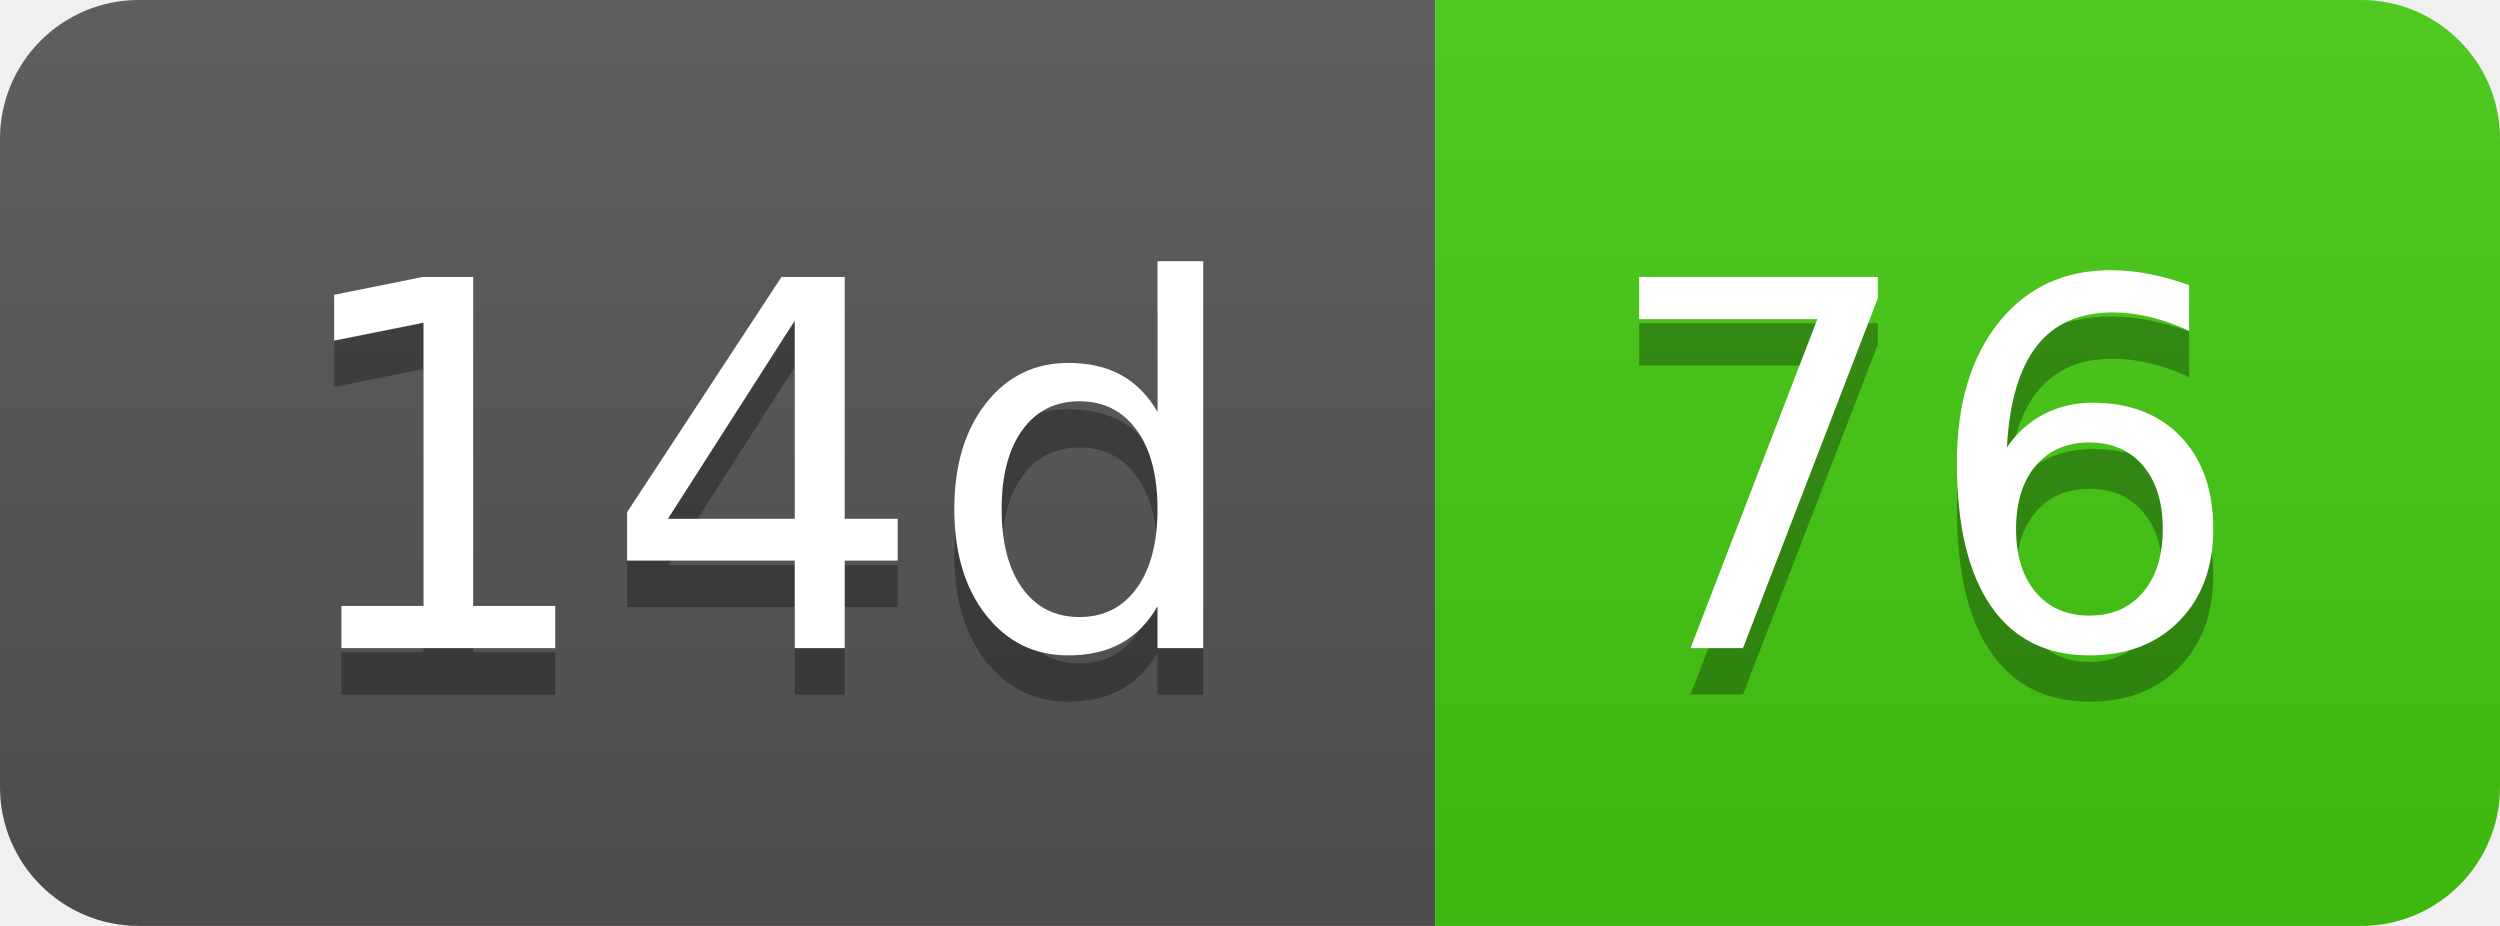
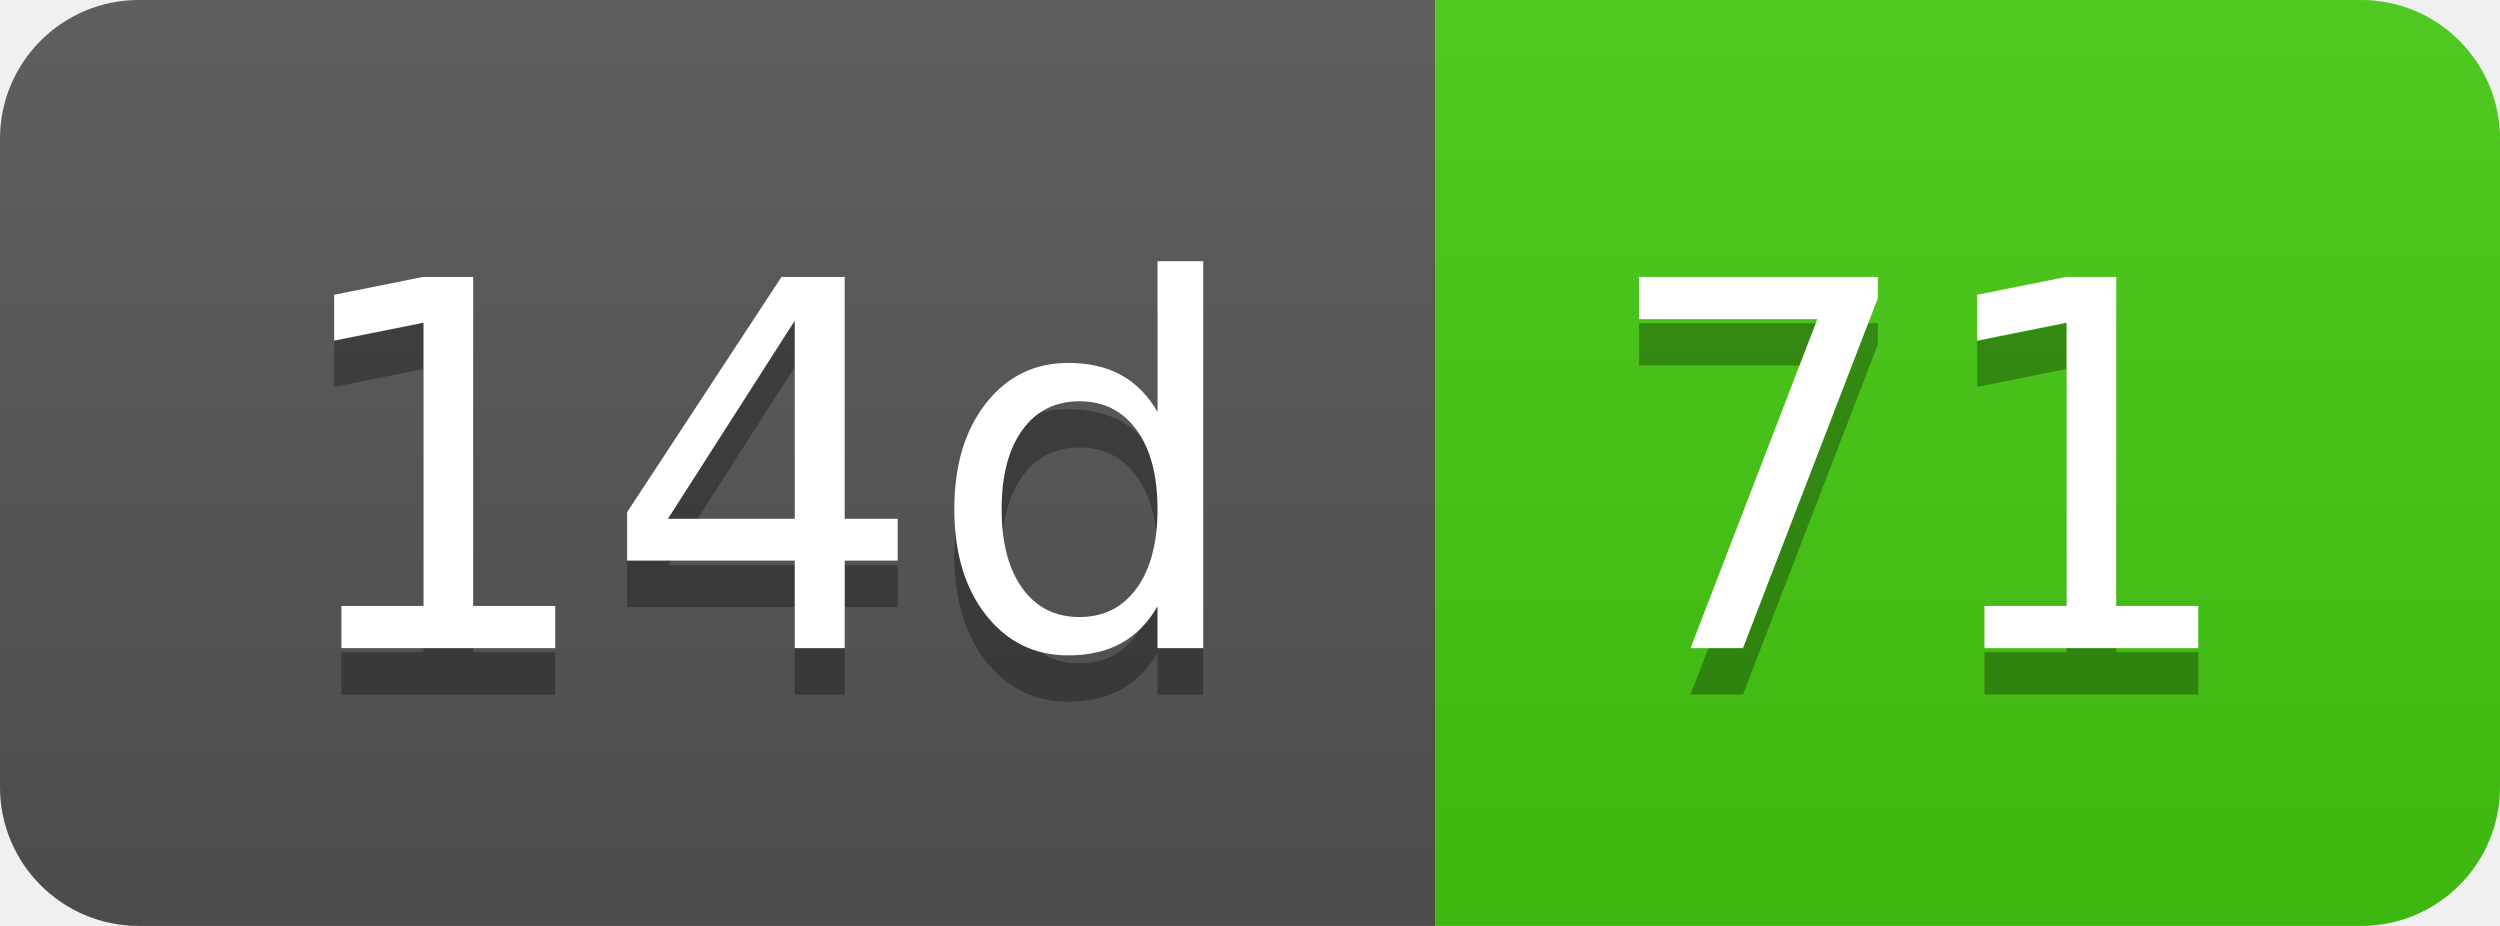
- <svg xmlns="http://www.w3.org/2000/svg" width="54" height="20" role="img" aria-label="14d: 76">
+ <svg xmlns="http://www.w3.org/2000/svg" width="54" height="20" role="img" aria-label="14d: 71">
  <linearGradient id="s" x2="0" y2="100%">
    <stop offset="0" stop-color="#bbb" stop-opacity=".1" />
    <stop offset="1" stop-opacity=".1" />
  </linearGradient>
  <clipPath id="r">
    <rect width="54" height="20" rx="3" fill="#fff" />
  </clipPath>
  <g clip-path="url(#r)">
    <rect width="31" height="20" fill="#555" />
    <rect x="31" width="23" height="20" fill="#4c1" />
    <rect width="54" height="20" fill="url(#s)" />
  </g>
  <g fill="#fff" text-anchor="middle" font-family="Verdana,Geneva,DejaVu Sans,sans-serif" text-rendering="geometricPrecision" font-size="110">
    <text aria-hidden="true" x="165" y="150" fill="#010101" fill-opacity=".3" transform="scale(.1)" textLength="210">14d</text>
    <text x="165" y="140" transform="scale(.1)" fill="#fff" textLength="210">14d</text>
-     <text aria-hidden="true" x="415" y="150" fill="#010101" fill-opacity=".3" transform="scale(.1)" textLength="130">76</text>
-     <text x="415" y="140" transform="scale(.1)" fill="#fff" textLength="130">76</text>
+     <text aria-hidden="true" x="415" y="150" fill="#010101" fill-opacity=".3" transform="scale(.1)" textLength="130">71</text>
+     <text x="415" y="140" transform="scale(.1)" fill="#fff" textLength="130">71</text>
  </g>
</svg>
